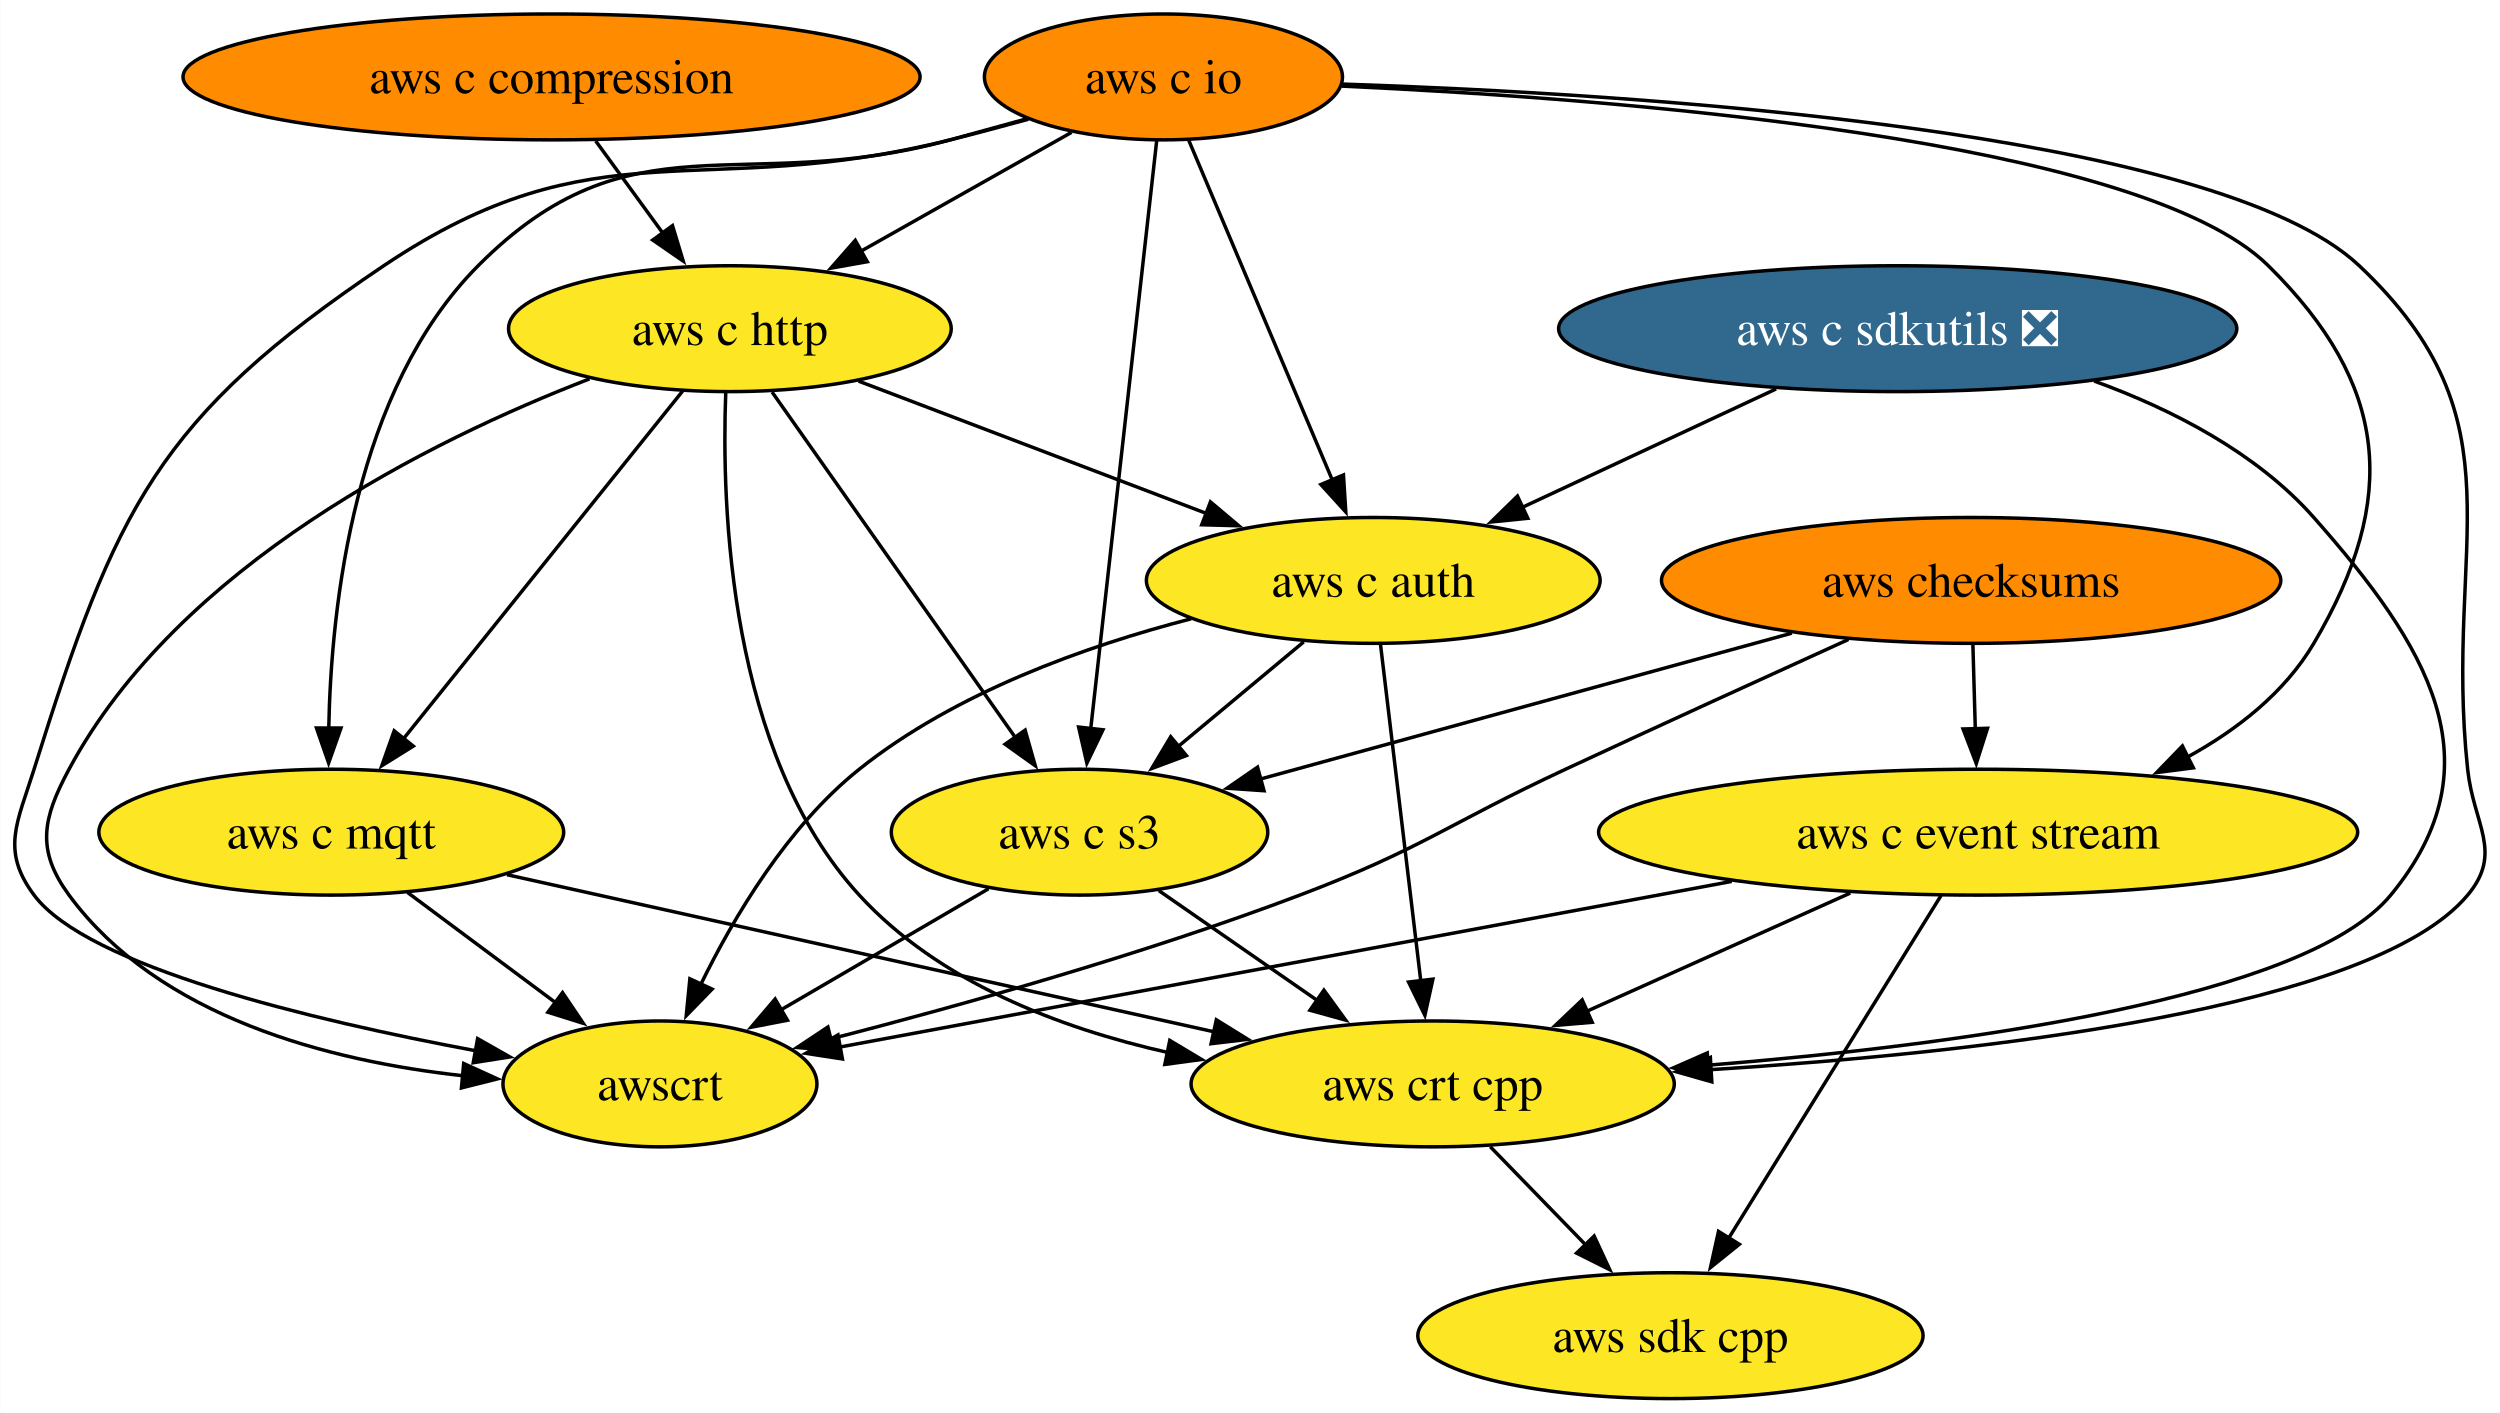
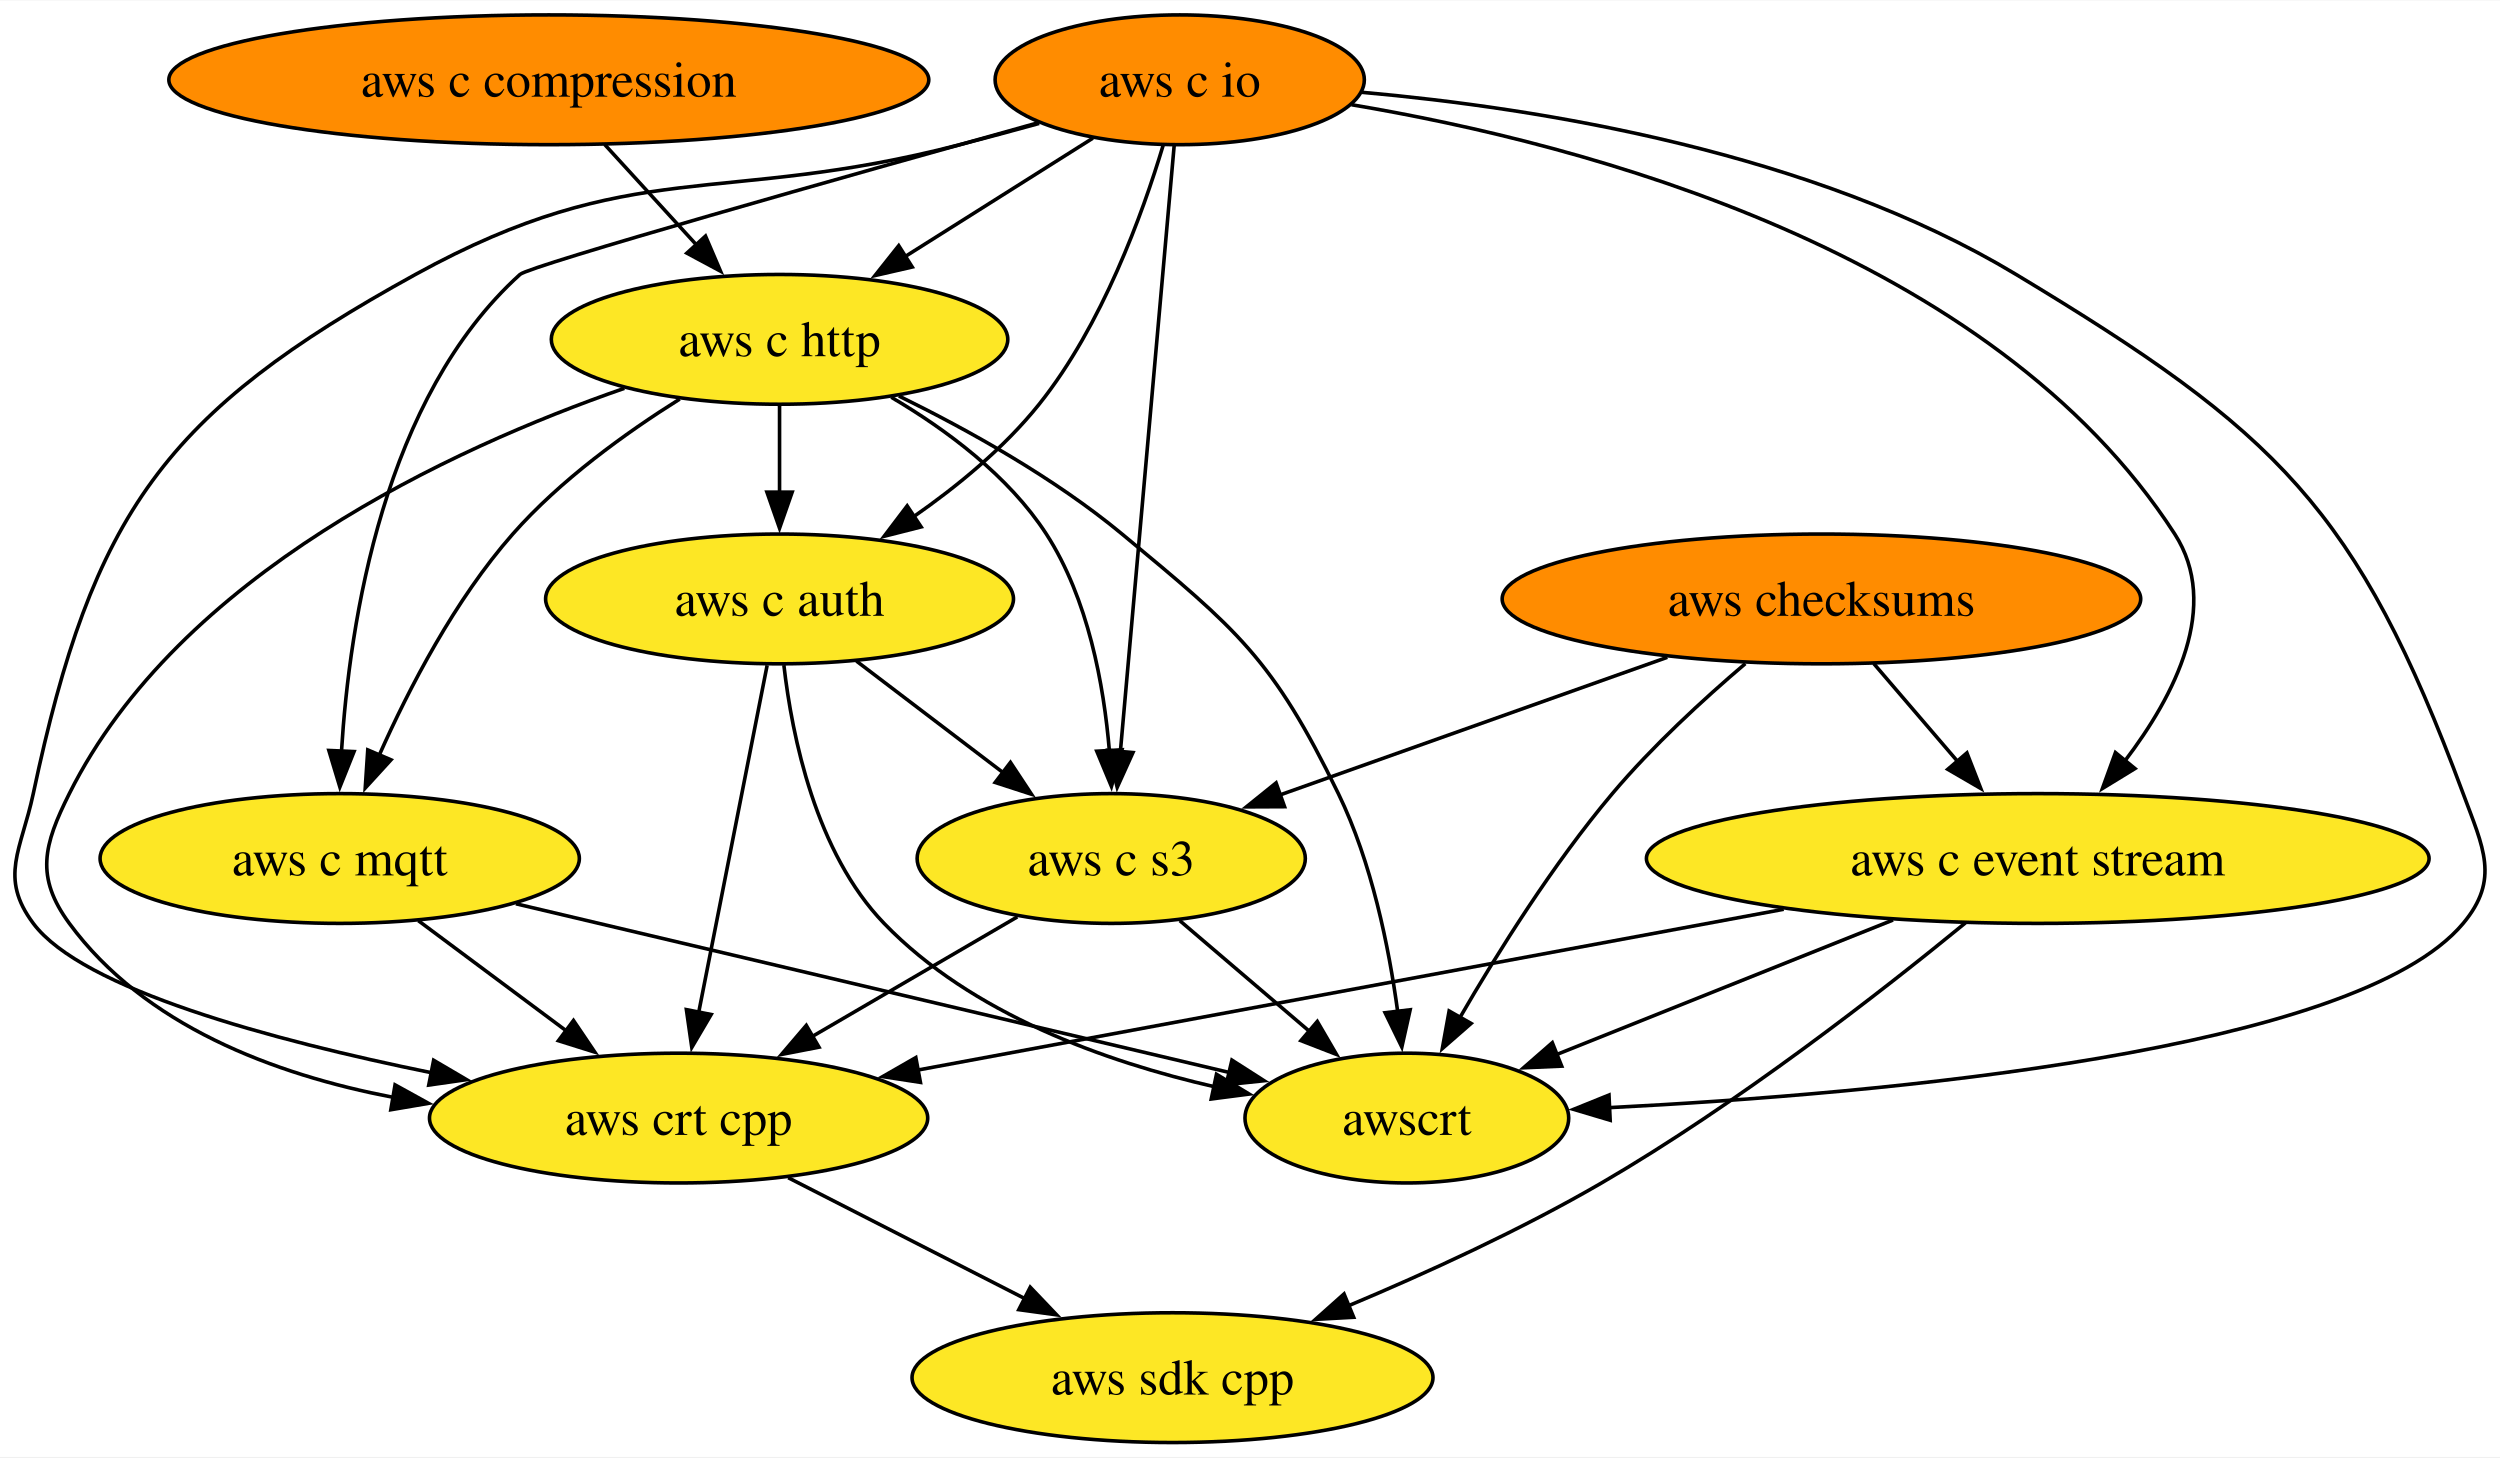
- <svg xmlns="http://www.w3.org/2000/svg" xmlns:xlink="http://www.w3.org/1999/xlink" width="715pt" height="404pt" viewBox="0.00 0.00 714.87 404.00">
+ <svg xmlns="http://www.w3.org/2000/svg" xmlns:xlink="http://www.w3.org/1999/xlink" width="693pt" height="404pt" viewBox="0.00 0.00 693.45 404.00">
  <g id="graph0" class="graph" transform="scale(1 1) rotate(0) translate(4 400)">
-     <polygon fill="white" stroke="none" points="-4,4 -4,-400 710.87,-400 710.87,4 -4,4" />
+     <polygon fill="white" stroke="none" points="-4,4 -4,-400 689.45,-400 689.45,4 -4,4" />
    <g id="node1" class="node">
      <g id="a_node1">
        <a xlink:href="https://github.com/conda-forge/aws-sdk-cpp-feedstock" xlink:title="aws sdk cpp">
-           <ellipse fill="#fde725" stroke="black" cx="473.68" cy="-18" rx="72.25" ry="18" />
-           <text text-anchor="middle" x="473.68" y="-13.32" font-family="Times,serif" font-size="14.00">aws sdk cpp</text>
+           <ellipse fill="#fde725" stroke="black" cx="321.23" cy="-18" rx="72.25" ry="18" />
+           <text text-anchor="middle" x="321.23" y="-13.32" font-family="Times,serif" font-size="14.00">aws sdk cpp</text>
        </a>
      </g>
    </g>
    <g id="node2" class="node">
      <g id="a_node2">
        <a xlink:href="https://github.com/conda-forge/aws-checksums-feedstock" xlink:title="aws checksums">
-           <ellipse fill="#ff8c00" stroke="black" cx="559.68" cy="-234" rx="88.56" ry="18" />
-           <text text-anchor="middle" x="559.68" y="-229.32" font-family="Times,serif" font-size="14.00">aws checksums</text>
+           <ellipse fill="#ff8c00" stroke="black" cx="501.23" cy="-234" rx="88.56" ry="18" />
+           <text text-anchor="middle" x="501.23" y="-229.32" font-family="Times,serif" font-size="14.00">aws checksums</text>
        </a>
      </g>
    </g>
    <g id="node3" class="node">
      <g id="a_node3">
        <a xlink:href="https://github.com/conda-forge/aws-c-event-stream-feedstock" xlink:title="aws c event stream">
-           <ellipse fill="#fde725" stroke="black" cx="561.68" cy="-162" rx="108.55" ry="18" />
-           <text text-anchor="middle" x="561.68" y="-157.32" font-family="Times,serif" font-size="14.00">aws c event stream</text>
+           <ellipse fill="#fde725" stroke="black" cx="561.23" cy="-162" rx="108.55" ry="18" />
+           <text text-anchor="middle" x="561.23" y="-157.32" font-family="Times,serif" font-size="14.00">aws c event stream</text>
        </a>
      </g>
    </g>
    <g id="edge1" class="edge">
-       <path fill="none" stroke="black" d="M560.18,-215.7C560.39,-208.41 560.63,-199.73 560.87,-191.54" />
-       <polygon fill="black" stroke="black" points="564.36,-191.71 561.15,-181.62 557.37,-191.51 564.36,-191.71" />
+       <path fill="none" stroke="black" d="M515.75,-216.05C522.72,-207.92 531.23,-198 538.99,-188.94" />
+       <polygon fill="black" stroke="black" points="541.58,-191.29 545.43,-181.42 536.27,-186.74 541.58,-191.29" />
    </g>
    <g id="node4" class="node">
      <g id="a_node4">
        <a xlink:href="https://github.com/conda-forge/aws-c-s3-feedstock" xlink:title="aws c s3">
-           <ellipse fill="#fde725" stroke="black" cx="304.68" cy="-162" rx="53.84" ry="18" />
-           <text text-anchor="middle" x="304.68" y="-157.32" font-family="Times,serif" font-size="14.00">aws c s3</text>
+           <ellipse fill="#fde725" stroke="black" cx="304.23" cy="-162" rx="53.84" ry="18" />
+           <text text-anchor="middle" x="304.23" y="-157.32" font-family="Times,serif" font-size="14.00">aws c s3</text>
        </a>
      </g>
    </g>
    <g id="edge2" class="edge">
-       <path fill="none" stroke="black" d="M508.39,-218.92C464.14,-206.77 400.56,-189.32 356.24,-177.15" />
-       <polygon fill="black" stroke="black" points="357.44,-173.85 346.87,-174.58 355.59,-180.6 357.44,-173.85" />
+       <path fill="none" stroke="black" d="M458.48,-217.81C426.76,-206.54 383.54,-191.18 350.91,-179.59" />
+       <polygon fill="black" stroke="black" points="352.31,-176.37 341.71,-176.32 349.96,-182.97 352.31,-176.37" />
    </g>
    <g id="node5" class="node">
      <g id="a_node5">
        <a xlink:href="https://github.com/conda-forge/awscrt-feedstock" xlink:title="awscrt">
-           <ellipse fill="#fde725" stroke="black" cx="184.68" cy="-90" rx="44.9" ry="18" />
-           <text text-anchor="middle" x="184.68" y="-85.33" font-family="Times,serif" font-size="14.00">awscrt</text>
+           <ellipse fill="#fde725" stroke="black" cx="386.23" cy="-90" rx="44.9" ry="18" />
+           <text text-anchor="middle" x="386.23" y="-85.33" font-family="Times,serif" font-size="14.00">awscrt</text>
        </a>
      </g>
    </g>
    <g id="edge3" class="edge">
-       <path fill="none" stroke="black" d="M524.6,-217.12C501.56,-206.66 470.78,-192.61 443.68,-180 409.8,-164.23 402.63,-157.24 367.68,-144 323.11,-127.11 270.74,-112.45 233.47,-102.85" />
-       <polygon fill="black" stroke="black" points="234.43,-99.48 223.88,-100.41 232.71,-106.27 234.43,-99.48" />
+       <path fill="none" stroke="black" d="M480.11,-216.05C468.52,-206.19 454.3,-193.14 443.23,-180 426.85,-160.55 411.5,-136.08 400.86,-117.72" />
+       <polygon fill="black" stroke="black" points="404.05,-116.25 396.07,-109.28 397.96,-119.7 404.05,-116.25" />
    </g>
    <g id="edge4" class="edge">
-       <path fill="none" stroke="black" d="M551.07,-143.87C535.94,-119.46 508.03,-74.43 490.19,-45.64" />
-       <polygon fill="black" stroke="black" points="493.38,-44.13 485.13,-37.48 487.43,-47.82 493.38,-44.13" />
+       <path fill="none" stroke="black" d="M541.17,-144.14C517.9,-125.09 477.88,-93.89 440.23,-72 417.96,-59.06 391.96,-47.14 369.95,-37.9" />
+       <polygon fill="black" stroke="black" points="371.48,-34.75 360.9,-34.17 368.81,-41.22 371.48,-34.75" />
    </g>
    <g id="edge5" class="edge">
-       <path fill="none" stroke="black" d="M491.21,-147.92C416.97,-134.13 301.86,-112.76 235.86,-100.5" />
-       <polygon fill="black" stroke="black" points="236.87,-97.13 226.4,-98.75 235.6,-104.01 236.87,-97.13" />
+       <path fill="none" stroke="black" d="M521.08,-144.94C493.07,-133.74 455.8,-118.83 427.54,-107.53" />
+       <polygon fill="black" stroke="black" points="429.18,-104.41 418.6,-103.95 426.58,-110.91 429.18,-104.41" />
    </g>
    <g id="node6" class="node">
      <g id="a_node6">
        <a xlink:href="https://github.com/conda-forge/aws-crt-cpp-feedstock" xlink:title="aws crt cpp">
-           <ellipse fill="#fde725" stroke="black" cx="405.68" cy="-90" rx="69.1" ry="18" />
-           <text text-anchor="middle" x="405.68" y="-85.33" font-family="Times,serif" font-size="14.00">aws crt cpp</text>
+           <ellipse fill="#fde725" stroke="black" cx="184.23" cy="-90" rx="69.1" ry="18" />
+           <text text-anchor="middle" x="184.23" y="-85.33" font-family="Times,serif" font-size="14.00">aws crt cpp</text>
        </a>
      </g>
    </g>
    <g id="edge6" class="edge">
-       <path fill="none" stroke="black" d="M525.11,-144.59C502.51,-134.45 473.39,-121.38 449.56,-110.69" />
-       <polygon fill="black" stroke="black" points="451.3,-107.63 440.75,-106.73 448.44,-114.02 451.3,-107.63" />
+       <path fill="none" stroke="black" d="M490.76,-147.92C421.96,-135.14 318.06,-115.85 250.67,-103.34" />
+       <polygon fill="black" stroke="black" points="251.31,-99.9 240.84,-101.51 250.03,-106.78 251.31,-99.9" />
    </g>
    <g id="edge7" class="edge">
-       <path fill="none" stroke="black" d="M278.64,-145.81C261.23,-135.65 238.13,-122.18 219.19,-111.13" />
-       <polygon fill="black" stroke="black" points="221.15,-108.22 210.75,-106.2 217.62,-114.27 221.15,-108.22" />
+       <path fill="none" stroke="black" d="M323.25,-144.76C333.95,-135.62 347.5,-124.06 359.28,-114" />
+       <polygon fill="black" stroke="black" points="361.39,-116.8 366.72,-107.65 356.85,-111.48 361.39,-116.8" />
    </g>
    <g id="edge8" class="edge">
-       <path fill="none" stroke="black" d="M327.35,-145.29C340.71,-136.03 357.85,-124.15 372.68,-113.87" />
-       <polygon fill="black" stroke="black" points="374.57,-116.82 380.79,-108.25 370.58,-111.07 374.57,-116.82" />
+       <path fill="none" stroke="black" d="M278.19,-145.81C261.55,-136.11 239.73,-123.38 221.3,-112.63" />
+       <polygon fill="black" stroke="black" points="223.17,-109.67 212.77,-107.65 219.65,-115.71 223.17,-109.67" />
    </g>
    <g id="edge9" class="edge">
-       <path fill="none" stroke="black" d="M422.14,-72.05C430.33,-63.63 440.38,-53.28 449.43,-43.97" />
-       <polygon fill="black" stroke="black" points="451.86,-46.49 456.32,-36.87 446.84,-41.61 451.86,-46.49" />
+       <path fill="none" stroke="black" d="M214.63,-73.46C234.01,-63.57 259.34,-50.62 280.45,-39.83" />
+       <polygon fill="black" stroke="black" points="281.77,-43.09 289.09,-35.42 278.59,-36.86 281.77,-43.09" />
    </g>
    <g id="node7" class="node">
      <g id="a_node7">
        <a xlink:href="https://github.com/conda-forge/aws-c-io-feedstock" xlink:title="aws c io">
-           <ellipse fill="#ff8c00" stroke="black" cx="328.68" cy="-378" rx="51.21" ry="18" />
-           <text text-anchor="middle" x="328.68" y="-373.32" font-family="Times,serif" font-size="14.00">aws c io</text>
+           <ellipse fill="#ff8c00" stroke="black" cx="323.23" cy="-378" rx="51.21" ry="18" />
+           <text text-anchor="middle" x="323.23" y="-373.32" font-family="Times,serif" font-size="14.00">aws c io</text>
        </a>
      </g>
    </g>
    <g id="edge10" class="edge">
-       <path fill="none" stroke="black" d="M379.67,-375.37C459.35,-371.73 608.07,-360.16 644.68,-324 679.08,-290.03 682.26,-257.64 657.68,-216 649.35,-201.88 635.76,-191.26 621.39,-183.39" />
-       <polygon fill="black" stroke="black" points="623.23,-180.4 612.72,-179.04 620.1,-186.65 623.23,-180.4" />
+       <path fill="none" stroke="black" d="M370.89,-371.08C435.51,-360.22 548.62,-330.47 599.23,-252 612,-232.19 599.36,-207.36 585.33,-188.97" />
+       <polygon fill="black" stroke="black" points="588.2,-186.95 579.17,-181.42 582.78,-191.38 588.2,-186.95" />
    </g>
    <g id="edge11" class="edge">
-       <path fill="none" stroke="black" d="M326.76,-359.85C322.64,-323.14 312.94,-236.66 307.88,-191.53" />
-       <polygon fill="black" stroke="black" points="311.38,-191.28 306.78,-181.74 304.42,-192.06 311.38,-191.28" />
+       <path fill="none" stroke="black" d="M321.7,-359.85C318.45,-323.14 310.77,-236.66 306.76,-191.53" />
+       <polygon fill="black" stroke="black" points="310.26,-191.39 305.89,-181.74 303.29,-192.01 310.26,-191.39" />
    </g>
    <g id="edge12" class="edge">
-       <path fill="none" stroke="black" d="M290.04,-365.9C282.64,-363.87 274.94,-361.81 267.68,-360 196.13,-342.09 166.92,-365.11 105.68,-324 40.99,-280.57 28.97,-254.36 5.68,-180 0.9,-164.73 -3.89,-156.82 5.68,-144 20.91,-123.61 84.82,-108.29 131.95,-99.49" />
-       <polygon fill="black" stroke="black" points="132.53,-102.95 141.74,-97.72 131.28,-96.06 132.53,-102.95" />
+       <path fill="none" stroke="black" d="M373.67,-374.54C423.09,-370.14 498.96,-357.9 555.23,-324 627.57,-280.41 649.83,-259.18 679.23,-180 684.79,-165 689.48,-156.28 679.23,-144 649.64,-108.58 518.75,-96.78 442.29,-92.89" />
+       <polygon fill="black" stroke="black" points="442.63,-89.4 432.48,-92.42 442.3,-96.39 442.63,-89.4" />
    </g>
    <g id="edge13" class="edge">
-       <path fill="none" stroke="black" d="M379.9,-375.96C464.85,-373.14 629.65,-362.7 670.68,-324 718.3,-279.08 694.76,-245.1 701.68,-180 703.38,-164.09 711.95,-156.27 701.68,-144 674.54,-111.56 563.18,-98.96 485.08,-94.07" />
-       <polygon fill="black" stroke="black" points="485.51,-90.59 475.32,-93.49 485.1,-97.58 485.51,-90.59" />
+       <path fill="none" stroke="black" d="M284.24,-365.9C276.94,-363.89 269.36,-361.84 262.23,-360 195.43,-342.74 171.68,-357.25 111.23,-324 41.59,-285.7 21.72,-257.74 5.23,-180 1.91,-164.35 -4.35,-156.82 5.23,-144 18.81,-125.81 71.16,-111.65 115.76,-102.56" />
+       <polygon fill="black" stroke="black" points="116.28,-106.03 125.42,-100.66 114.93,-99.16 116.28,-106.03" />
    </g>
    <g id="node8" class="node">
      <g id="a_node8">
        <a xlink:href="https://github.com/conda-forge/aws-c-http-feedstock" xlink:title="aws c http">
-           <ellipse fill="#fde725" stroke="black" cx="204.68" cy="-306" rx="63.31" ry="18" />
-           <text text-anchor="middle" x="204.68" y="-301.32" font-family="Times,serif" font-size="14.00">aws c http</text>
+           <ellipse fill="#fde725" stroke="black" cx="212.23" cy="-306" rx="63.31" ry="18" />
+           <text text-anchor="middle" x="212.23" y="-301.32" font-family="Times,serif" font-size="14.00">aws c http</text>
        </a>
      </g>
    </g>
    <g id="edge14" class="edge">
-       <path fill="none" stroke="black" d="M302.39,-362.15C284.83,-352.24 261.48,-339.06 242.01,-328.07" />
-       <polygon fill="black" stroke="black" points="243.98,-325.16 233.55,-323.3 240.54,-331.26 243.98,-325.16" />
+       <path fill="none" stroke="black" d="M299.14,-361.81C283.9,-352.2 263.94,-339.61 246.99,-328.92" />
+       <polygon fill="black" stroke="black" points="249.03,-326.07 238.7,-323.7 245.29,-331.99 249.03,-326.07" />
    </g>
    <g id="node9" class="node">
      <g id="a_node9">
        <a xlink:href="https://github.com/conda-forge/aws-c-mqtt-feedstock" xlink:title="aws c mqtt">
-           <ellipse fill="#fde725" stroke="black" cx="90.68" cy="-162" rx="66.47" ry="18" />
-           <text text-anchor="middle" x="90.68" y="-157.32" font-family="Times,serif" font-size="14.00">aws c mqtt</text>
+           <ellipse fill="#fde725" stroke="black" cx="90.23" cy="-162" rx="66.47" ry="18" />
+           <text text-anchor="middle" x="90.23" y="-157.32" font-family="Times,serif" font-size="14.00">aws c mqtt</text>
        </a>
      </g>
    </g>
    <g id="edge15" class="edge">
-       <path fill="none" stroke="black" d="M289.65,-366.05C282.35,-364.03 274.79,-361.94 267.68,-360 207.77,-343.66 176.47,-368.03 132.68,-324 97.36,-288.49 90.62,-227.22 89.95,-191.38" />
-       <polygon fill="black" stroke="black" points="93.45,-191.78 89.92,-181.78 86.45,-191.79 93.45,-191.78" />
+       <path fill="none" stroke="black" d="M283.82,-366.05C230.85,-351.27 142.96,-326.47 140.23,-324 102.48,-289.88 92.94,-227.86 90.71,-191.56" />
+       <polygon fill="black" stroke="black" points="94.21,-191.66 90.27,-181.83 87.22,-191.97 94.21,-191.66" />
    </g>
    <g id="node10" class="node">
      <g id="a_node10">
        <a xlink:href="https://github.com/conda-forge/aws-c-auth-feedstock" xlink:title="aws c auth">
-           <ellipse fill="#fde725" stroke="black" cx="388.68" cy="-234" rx="64.89" ry="18" />
-           <text text-anchor="middle" x="388.68" y="-229.32" font-family="Times,serif" font-size="14.00">aws c auth</text>
+           <ellipse fill="#fde725" stroke="black" cx="212.23" cy="-234" rx="64.89" ry="18" />
+           <text text-anchor="middle" x="212.23" y="-229.32" font-family="Times,serif" font-size="14.00">aws c auth</text>
        </a>
      </g>
    </g>
    <g id="edge16" class="edge">
-       <path fill="none" stroke="black" d="M335.92,-359.87C346.1,-335.78 364.77,-291.6 376.95,-262.77" />
-       <polygon fill="black" stroke="black" points="380.16,-264.16 380.83,-253.58 373.71,-261.43 380.16,-264.16" />
+       <path fill="none" stroke="black" d="M318.64,-359.84C312.92,-340.8 301.72,-309.87 284.23,-288 274.57,-275.93 261.53,-265.22 249.2,-256.65" />
+       <polygon fill="black" stroke="black" points="251.5,-253.98 241.23,-251.37 247.63,-259.81 251.5,-253.98" />
    </g>
    <g id="edge17" class="edge">
-       <path fill="none" stroke="black" d="M216.75,-287.87C234.11,-263.22 266.27,-217.54 286.52,-188.79" />
-       <polygon fill="black" stroke="black" points="289.12,-191.18 292.02,-180.99 283.4,-187.15 289.12,-191.18" />
+       <path fill="none" stroke="black" d="M243.22,-289.94C258.45,-280.98 275.75,-268.18 286.23,-252 297.82,-234.09 302.19,-210.24 303.73,-191.73" />
+       <polygon fill="black" stroke="black" points="307.21,-192.16 304.29,-181.98 300.22,-191.76 307.21,-192.16" />
    </g>
    <g id="edge18" class="edge">
-       <path fill="none" stroke="black" d="M164.54,-291.64C119.02,-274.07 47.07,-238.39 15.68,-180 8.11,-165.91 6.21,-156.9 15.68,-144 41.36,-109.04 90.06,-96.51 128.61,-92.31" />
-       <polygon fill="black" stroke="black" points="128.55,-95.83 138.19,-91.44 127.91,-88.86 128.55,-95.83" />
+       <path fill="none" stroke="black" d="M245.33,-290.29C264.5,-280.89 288.47,-267.55 307.23,-252 339.29,-225.41 349.01,-217.46 367.23,-180 376.48,-160.98 381.25,-137.51 383.7,-119.44" />
+       <polygon fill="black" stroke="black" points="387.15,-120.04 384.84,-109.7 380.2,-119.22 387.15,-120.04" />
    </g>
    <g id="edge19" class="edge">
-       <path fill="none" stroke="black" d="M203.5,-287.71C202.25,-255.22 204.37,-184.69 241.68,-144 264.38,-119.24 298.71,-106 330.11,-98.95" />
-       <polygon fill="black" stroke="black" points="330.49,-102.44 339.58,-97 329.08,-95.58 330.49,-102.44" />
+       <path fill="none" stroke="black" d="M169.18,-292.42C120.99,-275.68 45.66,-240.86 15.23,-180 8.07,-165.69 5.76,-156.9 15.23,-144 35.99,-115.72 71.82,-102.12 105.16,-95.73" />
+       <polygon fill="black" stroke="black" points="105.58,-99.21 114.85,-94.09 104.41,-92.31 105.58,-99.21" />
    </g>
    <g id="edge20" class="edge">
-       <path fill="none" stroke="black" d="M191.16,-288.15C171.36,-263.49 134.34,-217.37 111.18,-188.53" />
-       <polygon fill="black" stroke="black" points="114.13,-186.61 105.14,-181.01 108.67,-190.99 114.13,-186.61" />
+       <path fill="none" stroke="black" d="M184.54,-289.44C169.52,-280.02 151.38,-266.94 138.23,-252 122.2,-233.8 109.5,-209.33 101.19,-190.66" />
+       <polygon fill="black" stroke="black" points="104.45,-189.37 97.31,-181.55 98.01,-192.12 104.45,-189.37" />
    </g>
    <g id="edge21" class="edge">
-       <path fill="none" stroke="black" d="M241.48,-291C270.09,-280.12 310.01,-264.93 341.06,-253.12" />
-       <polygon fill="black" stroke="black" points="342.12,-256.46 350.22,-249.63 339.63,-249.92 342.12,-256.46" />
+       <path fill="none" stroke="black" d="M212.23,-287.7C212.23,-280.41 212.23,-271.73 212.23,-263.54" />
+       <polygon fill="black" stroke="black" points="215.73,-263.62 212.23,-253.62 208.73,-263.62 215.73,-263.62" />
    </g>
    <g id="edge22" class="edge">
-       <path fill="none" stroke="black" d="M112.48,-144.76C125.09,-135.38 141.12,-123.44 154.88,-113.2" />
-       <polygon fill="black" stroke="black" points="156.82,-116.11 162.75,-107.33 152.64,-110.5 156.82,-116.11" />
+       <path fill="none" stroke="black" d="M139.1,-149.44C193.83,-136.5 282.03,-115.64 336.93,-102.66" />
+       <polygon fill="black" stroke="black" points="337.71,-106.07 346.64,-100.36 336.1,-99.26 337.71,-106.07" />
    </g>
    <g id="edge23" class="edge">
-       <path fill="none" stroke="black" d="M140.94,-149.83C195.85,-137.63 283.88,-118.07 343.2,-104.89" />
-       <polygon fill="black" stroke="black" points="343.81,-108.33 352.82,-102.75 342.3,-101.5 343.81,-108.33" />
+       <path fill="none" stroke="black" d="M112.03,-144.76C124.28,-135.64 139.77,-124.1 153.26,-114.06" />
+       <polygon fill="black" stroke="black" points="155.07,-117.07 161,-108.29 150.89,-111.46 155.07,-117.07" />
    </g>
    <g id="edge24" class="edge">
-       <path fill="none" stroke="black" d="M368.78,-216.41C358.03,-207.45 344.58,-196.25 332.79,-186.42" />
-       <polygon fill="black" stroke="black" points="335.24,-183.91 325.32,-180.2 330.76,-189.29 335.24,-183.91" />
+       <path fill="none" stroke="black" d="M233.56,-216.76C245.73,-207.51 261.15,-195.77 274.49,-185.63" />
+       <polygon fill="black" stroke="black" points="276.28,-188.66 282.12,-179.82 272.04,-183.09 276.28,-188.66" />
    </g>
    <g id="edge25" class="edge">
-       <path fill="none" stroke="black" d="M336.59,-223.02C306.44,-215.22 269.14,-201.92 241.68,-180 221.23,-163.68 205.88,-137.93 196.29,-118.31" />
-       <polygon fill="black" stroke="black" points="199.59,-117.11 192.2,-109.52 193.24,-120.06 199.59,-117.11" />
+       <path fill="none" stroke="black" d="M213.43,-215.64C215.7,-195.83 222.27,-163.64 241.23,-144 265.43,-118.92 302.46,-105.65 333.03,-98.65" />
+       <polygon fill="black" stroke="black" points="333.43,-102.15 342.49,-96.66 331.98,-95.3 333.43,-102.15" />
    </g>
    <g id="edge26" class="edge">
-       <path fill="none" stroke="black" d="M390.77,-215.59C393.64,-191.61 398.84,-148.14 402.28,-119.42" />
-       <polygon fill="black" stroke="black" points="405.74,-119.96 403.45,-109.61 398.79,-119.13 405.74,-119.96" />
+       <path fill="none" stroke="black" d="M208.79,-215.59C204.04,-191.5 195.42,-147.75 189.75,-119.03" />
+       <polygon fill="black" stroke="black" points="193.26,-118.73 187.89,-109.6 186.39,-120.08 193.26,-118.73" />
    </g>
    <g id="node11" class="node">
      <g id="a_node11">
        <a xlink:href="https://github.com/conda-forge/aws-c-compression-feedstock" xlink:title="aws c compression">
-           <ellipse fill="#ff8c00" stroke="black" cx="153.68" cy="-378" rx="105.4" ry="18" />
-           <text text-anchor="middle" x="153.68" y="-373.32" font-family="Times,serif" font-size="14.00">aws c compression</text>
+           <ellipse fill="#ff8c00" stroke="black" cx="148.23" cy="-378" rx="105.4" ry="18" />
+           <text text-anchor="middle" x="148.23" y="-373.32" font-family="Times,serif" font-size="14.00">aws c compression</text>
        </a>
      </g>
    </g>
    <g id="edge27" class="edge">
-       <path fill="none" stroke="black" d="M166.29,-359.7C172.1,-351.73 179.11,-342.1 185.55,-333.26" />
-       <polygon fill="black" stroke="black" points="188.27,-335.47 191.33,-325.33 182.61,-331.35 188.27,-335.47" />
-     </g>
-     <g id="node12" class="node">
-       <g id="a_node12">
-         <a xlink:href="https://github.com/conda-forge/aws-c-sdkutils-feedstock/pull/86" xlink:title="aws c sdkutils ❎">
-           <ellipse fill="#31688e" stroke="black" cx="538.68" cy="-306" rx="96.98" ry="18" />
-           <text text-anchor="middle" x="538.68" y="-301.32" font-family="Times,serif" font-size="14.00" fill="white">aws c sdkutils ❎</text>
-         </a>
-       </g>
-     </g>
-     <g id="edge28" class="edge">
-       <path fill="none" stroke="black" d="M594.87,-291.02C617.13,-282.93 641.28,-270.55 657.68,-252 690.14,-215.31 710.86,-181.78 679.68,-144 655.28,-114.42 556.31,-101.16 484.31,-95.34" />
-       <polygon fill="black" stroke="black" points="484.75,-91.87 474.51,-94.59 484.21,-98.85 484.75,-91.87" />
-     </g>
-     <g id="edge29" class="edge">
-       <path fill="none" stroke="black" d="M503.89,-288.76C482.2,-278.64 454.14,-265.55 431.15,-254.82" />
-       <polygon fill="black" stroke="black" points="432.89,-251.77 422.35,-250.71 429.93,-258.11 432.89,-251.77" />
+       <path fill="none" stroke="black" d="M163.72,-360.05C171.34,-351.71 180.69,-341.49 189.14,-332.25" />
+       <polygon fill="black" stroke="black" points="191.69,-334.65 195.86,-324.91 186.52,-329.92 191.69,-334.65" />
    </g>
  </g>
</svg>
